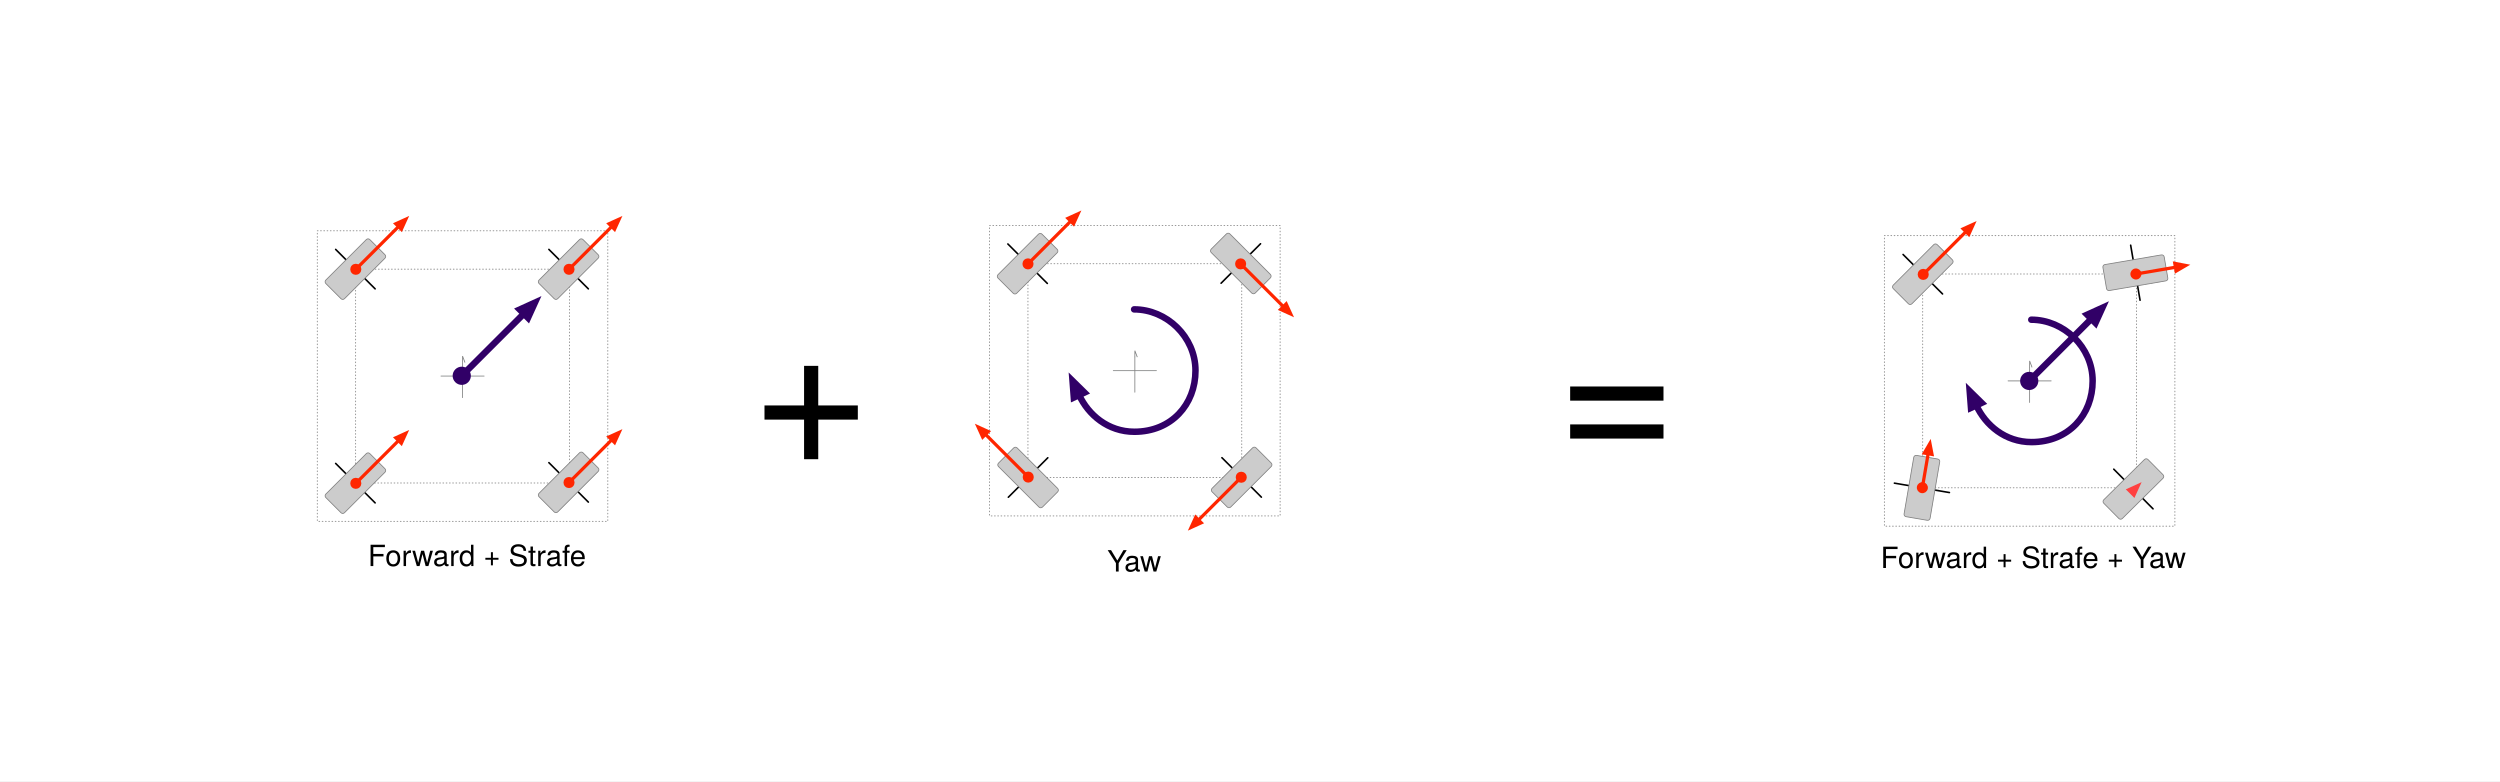
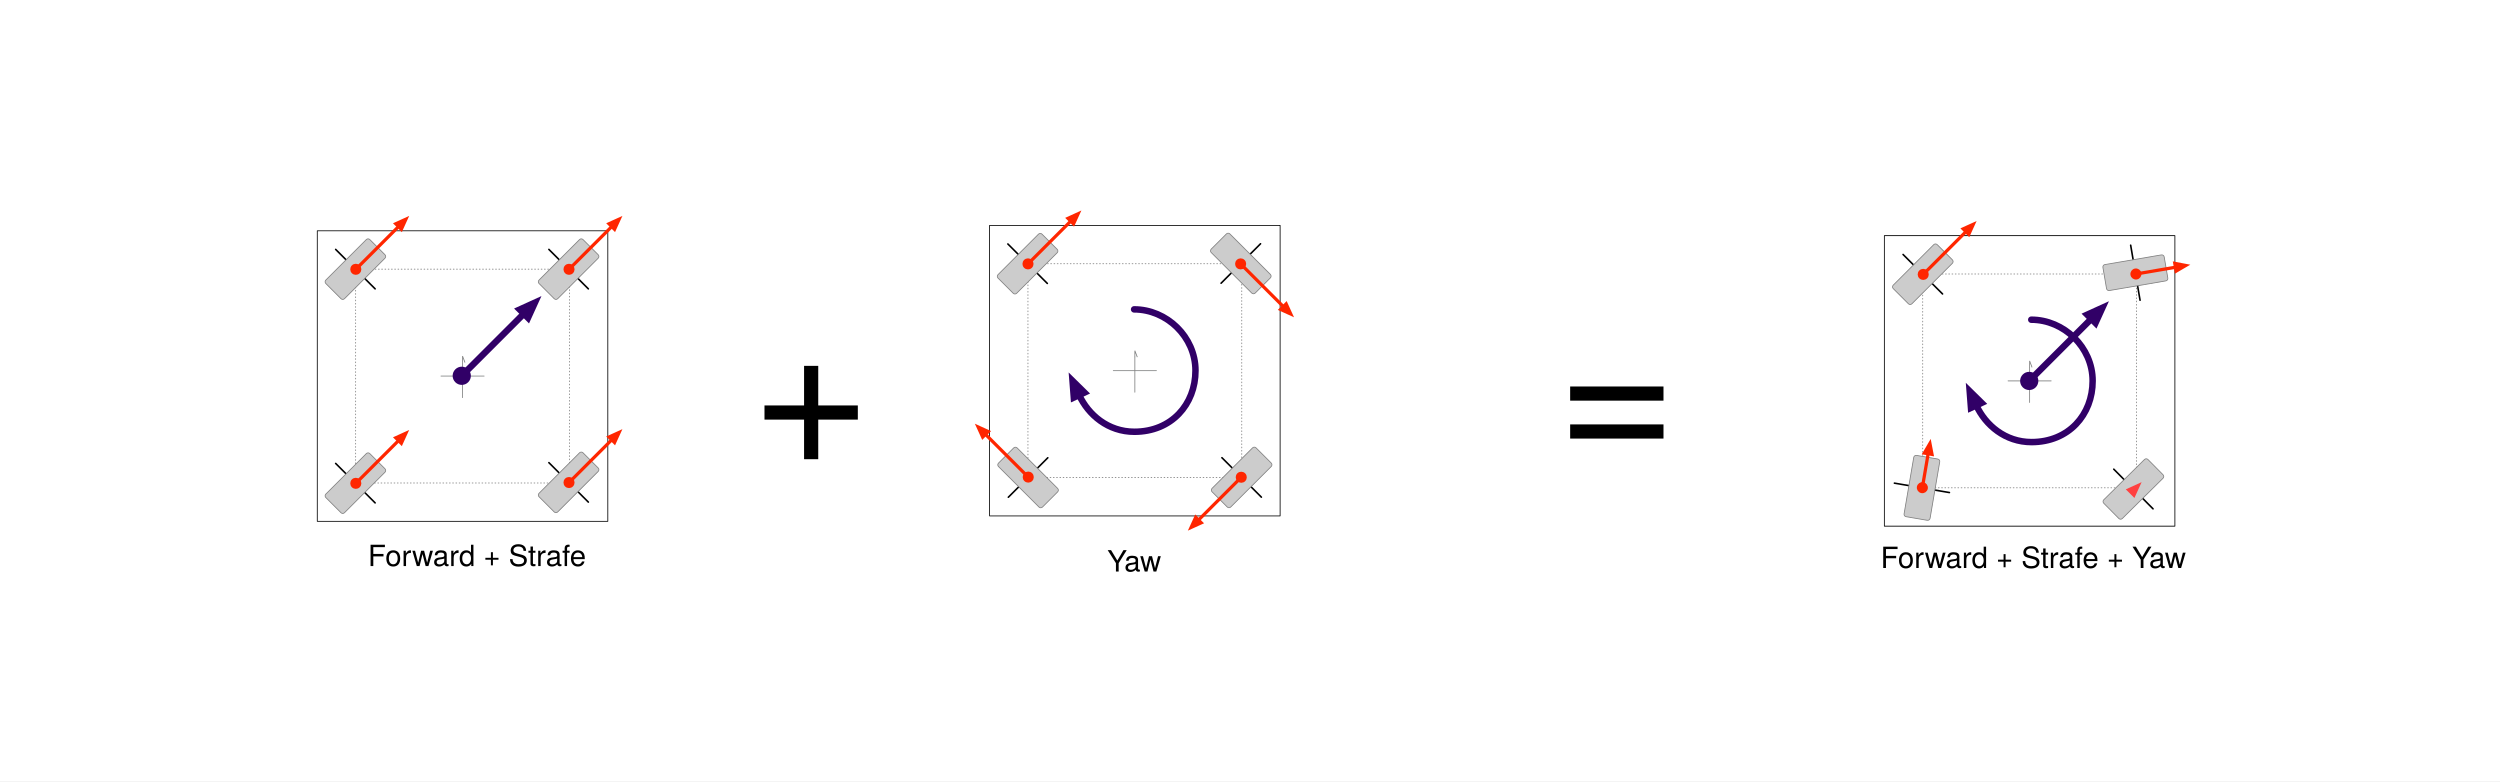
<svg xmlns="http://www.w3.org/2000/svg" version="1.1" viewBox="-136 897 3072 960" width="3072" height="960">
  <defs>
    <clipPath id="artboard_clip_path">
      <path d="M -136 897 L 2936 897 L 2936 1857 L -136 1857 Z" />
    </clipPath>
-     <marker orient="auto" overflow="visible" markerUnits="strokeWidth" id="HalfStickArrow_Marker" stroke-linejoin="miter" stroke-miterlimit="10" viewBox="-1 -1 10 5" markerWidth="10" markerHeight="5" color="#7f8080">
-       <g>
-         <path d="M 8 0 L 0 0 M 0 3 L 8 0" fill="none" stroke="currentColor" stroke-width="1" />
-       </g>
-     </marker>
-     <marker orient="auto" overflow="visible" markerUnits="strokeWidth" id="FilledArrow_Marker" stroke-linejoin="miter" stroke-miterlimit="10" viewBox="-1 -3 6 6" markerWidth="6" markerHeight="6" color="#ff2600">
-       <g>
-         <path d="M 3.2 0 L 0 -1.2 L 0 1.2 Z" fill="currentColor" stroke="currentColor" stroke-width="1" />
-       </g>
-     </marker>
-     <marker orient="auto" overflow="visible" markerUnits="strokeWidth" id="FilledBall_Marker" stroke-linejoin="miter" stroke-miterlimit="10" viewBox="-4 -3 5 6" markerWidth="5" markerHeight="6" color="#ff2600">
-       <g>
-         <circle cx="-1.2" cy="0" r="1.2" fill="currentColor" stroke="currentColor" stroke-width="1" />
-       </g>
-     </marker>
    <font-face font-family="Helvetica Neue" font-size="36" panose-1="2 0 5 3 0 0 0 2 0 4" units-per-em="1000" underline-position="-100" underline-thickness="50" slope="0" x-height="517" cap-height="714" ascent="951.996" descent="-212.997" font-weight="400">
      <font-face-src>
        <font-face-name name="HelveticaNeue" />
      </font-face-src>
    </font-face>
+     <marker orient="auto" overflow="visible" markerUnits="strokeWidth" id="HalfStickArrow_Marker" stroke-linejoin="miter" stroke-miterlimit="10" viewBox="-1 -1 10 5" markerWidth="10" markerHeight="5" color="#7f8080">
+       <g>
+         <path d="M 8 0 L 0 0 M 0 3 L 8 0" fill="none" stroke="currentColor" stroke-width="1" />
+       </g>
+     </marker>
+     <marker orient="auto" overflow="visible" markerUnits="strokeWidth" id="FilledArrow_Marker" stroke-linejoin="miter" stroke-miterlimit="10" viewBox="-1 -3 6 6" markerWidth="6" markerHeight="6" color="#ff2600">
+       <g>
+         <path d="M 3.2 0 L 0 -1.2 L 0 1.2 Z" fill="currentColor" stroke="currentColor" stroke-width="1" />
+       </g>
+     </marker>
+     <marker orient="auto" overflow="visible" markerUnits="strokeWidth" id="FilledBall_Marker" stroke-linejoin="miter" stroke-miterlimit="10" viewBox="-4 -3 5 6" markerWidth="5" markerHeight="6" color="#ff2600">
+       <g>
+         <circle cx="-1.2" cy="0" r="1.2" fill="currentColor" stroke="currentColor" stroke-width="1" />
+       </g>
+     </marker>
    <marker orient="auto" overflow="visible" markerUnits="strokeWidth" id="FilledArrow_Marker_2" stroke-linejoin="miter" stroke-miterlimit="10" viewBox="-1 -2 5 4" markerWidth="5" markerHeight="4" color="#310067">
      <g>
        <path d="M 2.4 0 L 0 -.9 L 0 .9 Z" fill="currentColor" stroke="currentColor" stroke-width="1" />
      </g>
    </marker>
    <marker orient="auto" overflow="visible" markerUnits="strokeWidth" id="FilledBall_Marker_2" stroke-linejoin="miter" stroke-miterlimit="10" viewBox="-3 -2 4 4" markerWidth="4" markerHeight="4" color="#310067">
      <g>
        <circle cx="-.9" cy="0" r="0.9" fill="currentColor" stroke="currentColor" stroke-width="1" />
      </g>
    </marker>
    <font-face font-family="Helvetica Neue" font-size="256" panose-1="2 0 5 3 0 0 0 2 0 4" units-per-em="1000" underline-position="-100" underline-thickness="50" slope="0" x-height="517" cap-height="714" ascent="951.996" descent="-212.997" font-weight="400">
      <font-face-src>
        <font-face-name name="HelveticaNeue" />
      </font-face-src>
    </font-face>
    <marker orient="auto" overflow="visible" markerUnits="strokeWidth" id="FilledArrow_Marker_3" stroke-linejoin="miter" stroke-miterlimit="10" viewBox="-1 -2 5 4" markerWidth="5" markerHeight="4" color="#310067">
      <g>
        <path d="M 2.4 0 L 0 -.9 L 0 .9 Z" fill="currentColor" stroke="currentColor" stroke-width="1" />
      </g>
    </marker>
  </defs>
  <g id="forward+strafe+yaw" stroke="none" fill-opacity="1" stroke-dasharray="none" fill="none" stroke-opacity="1">
    <rect fill="white" x="-136" y="897" width="3072" height="960" />
    <g id="forward+strafe+yaw_Layer_1" clip-path="url(#artboard_clip_path)">
-       <g id="Group_67">
-         <g id="Group_70">
-           <g id="Group_91">
-             <g id="Graphic_96">
-               <path d="M 253.875 1180.619 L 610.875 1180.619 L 610.875 1537.619 L 253.875 1537.619 Z" stroke="gray" stroke-linecap="round" stroke-linejoin="round" stroke-dasharray="1.0,3.0" stroke-width="1" />
-             </g>
-             <g id="Graphic_95">
-               <path d="M 301.006 1227.749 L 563.745 1227.749 L 563.745 1490.489 L 301.006 1490.489 Z" stroke="gray" stroke-linecap="round" stroke-linejoin="round" stroke-dasharray="1.0,3.0" stroke-width="1" />
-             </g>
-             <g id="Group_92">
-               <g id="Line_94">
-                 <line x1="458.879" y1="1359.119" x2="405.871" y2="1359.119" stroke="#7f8080" stroke-linecap="round" stroke-linejoin="round" stroke-width="1" />
-               </g>
-               <g id="Line_93">
-                 <line x1="432.375" y1="1385.623" x2="432.375" y2="1342.515" marker-end="url(#HalfStickArrow_Marker)" stroke="#7f8080" stroke-linecap="round" stroke-linejoin="round" stroke-width="1" />
-               </g>
-             </g>
-           </g>
-           <g id="Group_86">
-             <g id="Group_88">
-               <g id="Line_90">
-                 <path d="M 276.474 1203.468 L 318.843 1245.858 L 324.954 1251.947" stroke="black" stroke-linecap="round" stroke-linejoin="round" stroke-width="2" />
-               </g>
-               <g id="Graphic_89">
-                 <path d="M 318.392 1191.362 L 337.059 1210.03 C 338.231 1211.202 338.231 1213.101 337.059 1214.273 L 287.279 1264.053 C 286.107 1265.225 284.208 1265.225 283.036 1264.053 C 283.036 1264.053 283.036 1264.053 283.036 1264.053 L 264.369 1245.385 C 263.197 1244.214 263.197 1242.314 264.369 1241.143 L 314.149 1191.362 C 315.321 1190.191 317.22 1190.191 318.392 1191.362 C 318.392 1191.362 318.392 1191.362 318.392 1191.362 Z" fill="#ccc" />
-                 <path d="M 318.392 1191.362 L 337.059 1210.03 C 338.231 1211.202 338.231 1213.101 337.059 1214.273 L 287.279 1264.053 C 286.107 1265.225 284.208 1265.225 283.036 1264.053 C 283.036 1264.053 283.036 1264.053 283.036 1264.053 L 264.369 1245.385 C 263.197 1244.214 263.197 1242.314 264.369 1241.143 L 314.149 1191.362 C 315.321 1190.191 317.22 1190.191 318.392 1191.362 C 318.392 1191.362 318.392 1191.362 318.392 1191.362 Z" stroke="gray" stroke-linecap="round" stroke-linejoin="round" stroke-width="1" />
-               </g>
-             </g>
-             <g id="Line_87">
-               <line x1="304.603" y1="1224.526" x2="353.747" y2="1175.382" marker-end="url(#FilledArrow_Marker)" marker-start="url(#FilledBall_Marker)" stroke="#ff2600" stroke-linecap="round" stroke-linejoin="round" stroke-width="4" />
-             </g>
-           </g>
-           <g id="Group_81">
-             <g id="Group_83">
-               <g id="Line_85">
-                 <path d="M 538.474 1203.468 L 580.843 1245.858 L 586.954 1251.947" stroke="black" stroke-linecap="round" stroke-linejoin="round" stroke-width="2" />
-               </g>
-               <g id="Graphic_84">
-                 <path d="M 580.392 1191.362 L 599.059 1210.03 C 600.231 1211.202 600.231 1213.101 599.059 1214.273 L 549.279 1264.053 C 548.107 1265.225 546.208 1265.225 545.036 1264.053 C 545.036 1264.053 545.036 1264.053 545.036 1264.053 L 526.369 1245.385 C 525.197 1244.214 525.197 1242.314 526.369 1241.143 L 576.149 1191.362 C 577.321 1190.191 579.22 1190.191 580.392 1191.362 C 580.392 1191.362 580.392 1191.362 580.392 1191.362 Z" fill="#ccc" />
-                 <path d="M 580.392 1191.362 L 599.059 1210.03 C 600.231 1211.202 600.231 1213.101 599.059 1214.273 L 549.279 1264.053 C 548.107 1265.225 546.208 1265.225 545.036 1264.053 C 545.036 1264.053 545.036 1264.053 545.036 1264.053 L 526.369 1245.385 C 525.197 1244.214 525.197 1242.314 526.369 1241.143 L 576.149 1191.362 C 577.321 1190.191 579.22 1190.191 580.392 1191.362 C 580.392 1191.362 580.392 1191.362 580.392 1191.362 Z" stroke="gray" stroke-linecap="round" stroke-linejoin="round" stroke-width="1" />
-               </g>
-             </g>
-             <g id="Line_82">
-               <line x1="566.603" y1="1224.526" x2="615.747" y2="1175.382" marker-end="url(#FilledArrow_Marker)" marker-start="url(#FilledBall_Marker)" stroke="#ff2600" stroke-linecap="round" stroke-linejoin="round" stroke-width="4" />
-             </g>
-           </g>
-           <g id="Group_76">
-             <g id="Group_78">
-               <g id="Line_80">
-                 <path d="M 538.474 1465.492 L 580.843 1507.883 L 586.954 1513.972" stroke="black" stroke-linecap="round" stroke-linejoin="round" stroke-width="2" />
-               </g>
-               <g id="Graphic_79">
-                 <path d="M 580.392 1453.387 L 599.059 1472.054 C 600.231 1473.226 600.231 1475.126 599.059 1476.297 L 549.279 1526.077 C 548.107 1527.249 546.208 1527.249 545.036 1526.077 C 545.036 1526.077 545.036 1526.077 545.036 1526.077 L 526.369 1507.41 C 525.197 1506.238 525.197 1504.339 526.369 1503.167 L 576.149 1453.387 C 577.321 1452.215 579.22 1452.215 580.392 1453.387 C 580.392 1453.387 580.392 1453.387 580.392 1453.387 Z" fill="#ccc" />
-                 <path d="M 580.392 1453.387 L 599.059 1472.054 C 600.231 1473.226 600.231 1475.126 599.059 1476.297 L 549.279 1526.077 C 548.107 1527.249 546.208 1527.249 545.036 1526.077 C 545.036 1526.077 545.036 1526.077 545.036 1526.077 L 526.369 1507.41 C 525.197 1506.238 525.197 1504.339 526.369 1503.167 L 576.149 1453.387 C 577.321 1452.215 579.22 1452.215 580.392 1453.387 C 580.392 1453.387 580.392 1453.387 580.392 1453.387 Z" stroke="gray" stroke-linecap="round" stroke-linejoin="round" stroke-width="1" />
-               </g>
-             </g>
-             <g id="Line_77">
-               <line x1="566.603" y1="1486.55" x2="615.747" y2="1437.406" marker-end="url(#FilledArrow_Marker)" marker-start="url(#FilledBall_Marker)" stroke="#ff2600" stroke-linecap="round" stroke-linejoin="round" stroke-width="4" />
-             </g>
-           </g>
-           <g id="Group_71">
-             <g id="Group_73">
-               <g id="Line_75">
-                 <path d="M 276.474 1466.468 L 318.843 1508.858 L 324.954 1514.947" stroke="black" stroke-linecap="round" stroke-linejoin="round" stroke-width="2" />
-               </g>
-               <g id="Graphic_74">
-                 <path d="M 318.392 1454.362 L 337.059 1473.03 C 338.231 1474.202 338.231 1476.101 337.059 1477.273 L 287.279 1527.053 C 286.107 1528.225 284.208 1528.225 283.036 1527.053 C 283.036 1527.053 283.036 1527.053 283.036 1527.053 L 264.369 1508.385 C 263.197 1507.214 263.197 1505.314 264.369 1504.143 L 314.149 1454.362 C 315.321 1453.191 317.22 1453.191 318.392 1454.362 C 318.392 1454.362 318.392 1454.362 318.392 1454.362 Z" fill="#ccc" />
-                 <path d="M 318.392 1454.362 L 337.059 1473.03 C 338.231 1474.202 338.231 1476.101 337.059 1477.273 L 287.279 1527.053 C 286.107 1528.225 284.208 1528.225 283.036 1527.053 C 283.036 1527.053 283.036 1527.053 283.036 1527.053 L 264.369 1508.385 C 263.197 1507.214 263.197 1505.314 264.369 1504.143 L 314.149 1454.362 C 315.321 1453.191 317.22 1453.191 318.392 1454.362 C 318.392 1454.362 318.392 1454.362 318.392 1454.362 Z" stroke="gray" stroke-linecap="round" stroke-linejoin="round" stroke-width="1" />
-               </g>
-             </g>
-             <g id="Line_72">
-               <line x1="304.603" y1="1487.526" x2="353.747" y2="1438.382" marker-end="url(#FilledArrow_Marker)" marker-start="url(#FilledBall_Marker)" stroke="#ff2600" stroke-linecap="round" stroke-linejoin="round" stroke-width="4" />
-             </g>
-           </g>
-         </g>
+       <g id="Group_206">
        <g id="Graphic_69">
          <text transform="translate(316.1222 1558.619)" fill="black">
            <tspan font-family="Helvetica Neue" font-size="36" font-weight="400" fill="black" x="22737368e-20" y="34">Forward + Strafe</tspan>
          </text>
        </g>
-         <g id="Line_68">
-           <line x1="436.496" y1="1353.675" x2="507.702" y2="1282.469" marker-end="url(#FilledArrow_Marker_2)" marker-start="url(#FilledBall_Marker_2)" stroke="#310067" stroke-linecap="round" stroke-linejoin="round" stroke-width="8" />
+         <g id="Group_205">
+           <g id="Group_204">
+             <g id="Graphic_96">
+               <rect x="253.875" y="1180.619" width="357" height="357" stroke="black" stroke-linecap="round" stroke-linejoin="round" stroke-width="1" />
+             </g>
+             <g id="Graphic_95">
+               <path d="M 301.006 1227.749 L 563.745 1227.749 L 563.745 1490.489 L 301.006 1490.489 Z" stroke="gray" stroke-linecap="round" stroke-linejoin="round" stroke-dasharray="1.0,3.0" stroke-width="1" />
+             </g>
+           </g>
+           <g id="Group_92">
+             <g id="Line_94">
+               <line x1="458.879" y1="1359.119" x2="405.871" y2="1359.119" stroke="#7f8080" stroke-linecap="round" stroke-linejoin="round" stroke-width="1" />
+             </g>
+             <g id="Line_93">
+               <line x1="432.375" y1="1385.623" x2="432.375" y2="1342.515" marker-end="url(#HalfStickArrow_Marker)" stroke="#7f8080" stroke-linecap="round" stroke-linejoin="round" stroke-width="1" />
+             </g>
+           </g>
+           <g id="Group_88">
+             <g id="Line_90">
+               <path d="M 276.474 1203.468 L 318.843 1245.858 L 324.954 1251.947" stroke="black" stroke-linecap="round" stroke-linejoin="round" stroke-width="2" />
+             </g>
+             <g id="Graphic_89">
+               <path d="M 318.392 1191.362 L 337.059 1210.03 C 338.231 1211.202 338.231 1213.101 337.059 1214.273 L 287.279 1264.053 C 286.107 1265.225 284.208 1265.225 283.036 1264.053 C 283.036 1264.053 283.036 1264.053 283.036 1264.053 L 264.369 1245.385 C 263.197 1244.214 263.197 1242.314 264.369 1241.143 L 314.149 1191.362 C 315.321 1190.191 317.22 1190.191 318.392 1191.362 C 318.392 1191.362 318.392 1191.362 318.392 1191.362 Z" fill="#ccc" />
+               <path d="M 318.392 1191.362 L 337.059 1210.03 C 338.231 1211.202 338.231 1213.101 337.059 1214.273 L 287.279 1264.053 C 286.107 1265.225 284.208 1265.225 283.036 1264.053 C 283.036 1264.053 283.036 1264.053 283.036 1264.053 L 264.369 1245.385 C 263.197 1244.214 263.197 1242.314 264.369 1241.143 L 314.149 1191.362 C 315.321 1190.191 317.22 1190.191 318.392 1191.362 C 318.392 1191.362 318.392 1191.362 318.392 1191.362 Z" stroke="gray" stroke-linecap="round" stroke-linejoin="round" stroke-width="1" />
+             </g>
+           </g>
+           <g id="Line_87">
+             <line x1="304.603" y1="1224.526" x2="353.747" y2="1175.382" marker-end="url(#FilledArrow_Marker)" marker-start="url(#FilledBall_Marker)" stroke="#ff2600" stroke-linecap="round" stroke-linejoin="round" stroke-width="4" />
+           </g>
+           <g id="Group_83">
+             <g id="Line_85">
+               <path d="M 538.474 1203.468 L 580.843 1245.858 L 586.954 1251.947" stroke="black" stroke-linecap="round" stroke-linejoin="round" stroke-width="2" />
+             </g>
+             <g id="Graphic_84">
+               <path d="M 580.392 1191.362 L 599.059 1210.03 C 600.231 1211.202 600.231 1213.101 599.059 1214.273 L 549.279 1264.053 C 548.107 1265.225 546.208 1265.225 545.036 1264.053 C 545.036 1264.053 545.036 1264.053 545.036 1264.053 L 526.369 1245.385 C 525.197 1244.214 525.197 1242.314 526.369 1241.143 L 576.149 1191.362 C 577.321 1190.191 579.22 1190.191 580.392 1191.362 C 580.392 1191.362 580.392 1191.362 580.392 1191.362 Z" fill="#ccc" />
+               <path d="M 580.392 1191.362 L 599.059 1210.03 C 600.231 1211.202 600.231 1213.101 599.059 1214.273 L 549.279 1264.053 C 548.107 1265.225 546.208 1265.225 545.036 1264.053 C 545.036 1264.053 545.036 1264.053 545.036 1264.053 L 526.369 1245.385 C 525.197 1244.214 525.197 1242.314 526.369 1241.143 L 576.149 1191.362 C 577.321 1190.191 579.22 1190.191 580.392 1191.362 C 580.392 1191.362 580.392 1191.362 580.392 1191.362 Z" stroke="gray" stroke-linecap="round" stroke-linejoin="round" stroke-width="1" />
+             </g>
+           </g>
+           <g id="Line_82">
+             <line x1="566.603" y1="1224.526" x2="615.747" y2="1175.382" marker-end="url(#FilledArrow_Marker)" marker-start="url(#FilledBall_Marker)" stroke="#ff2600" stroke-linecap="round" stroke-linejoin="round" stroke-width="4" />
+           </g>
+           <g id="Group_78">
+             <g id="Line_80">
+               <path d="M 538.474 1465.492 L 580.843 1507.883 L 586.954 1513.972" stroke="black" stroke-linecap="round" stroke-linejoin="round" stroke-width="2" />
+             </g>
+             <g id="Graphic_79">
+               <path d="M 580.392 1453.387 L 599.059 1472.054 C 600.231 1473.226 600.231 1475.126 599.059 1476.297 L 549.279 1526.077 C 548.107 1527.249 546.208 1527.249 545.036 1526.077 C 545.036 1526.077 545.036 1526.077 545.036 1526.077 L 526.369 1507.41 C 525.197 1506.238 525.197 1504.339 526.369 1503.167 L 576.149 1453.387 C 577.321 1452.215 579.22 1452.215 580.392 1453.387 C 580.392 1453.387 580.392 1453.387 580.392 1453.387 Z" fill="#ccc" />
+               <path d="M 580.392 1453.387 L 599.059 1472.054 C 600.231 1473.226 600.231 1475.126 599.059 1476.297 L 549.279 1526.077 C 548.107 1527.249 546.208 1527.249 545.036 1526.077 C 545.036 1526.077 545.036 1526.077 545.036 1526.077 L 526.369 1507.41 C 525.197 1506.238 525.197 1504.339 526.369 1503.167 L 576.149 1453.387 C 577.321 1452.215 579.22 1452.215 580.392 1453.387 C 580.392 1453.387 580.392 1453.387 580.392 1453.387 Z" stroke="gray" stroke-linecap="round" stroke-linejoin="round" stroke-width="1" />
+             </g>
+           </g>
+           <g id="Line_77">
+             <line x1="566.603" y1="1486.55" x2="615.747" y2="1437.406" marker-end="url(#FilledArrow_Marker)" marker-start="url(#FilledBall_Marker)" stroke="#ff2600" stroke-linecap="round" stroke-linejoin="round" stroke-width="4" />
+           </g>
+           <g id="Group_73">
+             <g id="Line_75">
+               <path d="M 276.474 1466.468 L 318.843 1508.858 L 324.954 1514.947" stroke="black" stroke-linecap="round" stroke-linejoin="round" stroke-width="2" />
+             </g>
+             <g id="Graphic_74">
+               <path d="M 318.392 1454.362 L 337.059 1473.03 C 338.231 1474.202 338.231 1476.101 337.059 1477.273 L 287.279 1527.053 C 286.107 1528.225 284.208 1528.225 283.036 1527.053 C 283.036 1527.053 283.036 1527.053 283.036 1527.053 L 264.369 1508.385 C 263.197 1507.214 263.197 1505.314 264.369 1504.143 L 314.149 1454.362 C 315.321 1453.191 317.22 1453.191 318.392 1454.362 C 318.392 1454.362 318.392 1454.362 318.392 1454.362 Z" fill="#ccc" />
+               <path d="M 318.392 1454.362 L 337.059 1473.03 C 338.231 1474.202 338.231 1476.101 337.059 1477.273 L 287.279 1527.053 C 286.107 1528.225 284.208 1528.225 283.036 1527.053 C 283.036 1527.053 283.036 1527.053 283.036 1527.053 L 264.369 1508.385 C 263.197 1507.214 263.197 1505.314 264.369 1504.143 L 314.149 1454.362 C 315.321 1453.191 317.22 1453.191 318.392 1454.362 C 318.392 1454.362 318.392 1454.362 318.392 1454.362 Z" stroke="gray" stroke-linecap="round" stroke-linejoin="round" stroke-width="1" />
+             </g>
+           </g>
+           <g id="Line_72">
+             <line x1="304.603" y1="1487.526" x2="353.747" y2="1438.382" marker-end="url(#FilledArrow_Marker)" marker-start="url(#FilledBall_Marker)" stroke="#ff2600" stroke-linecap="round" stroke-linejoin="round" stroke-width="4" />
+           </g>
+           <g id="Line_68">
+             <line x1="436.496" y1="1353.675" x2="507.702" y2="1282.469" marker-end="url(#FilledArrow_Marker_2)" marker-start="url(#FilledBall_Marker_2)" stroke="#310067" stroke-linecap="round" stroke-linejoin="round" stroke-width="8" />
+           </g>
        </g>
      </g>
      <g id="Graphic_6">
        <text transform="translate(786 1223.916)" fill="black">
          <tspan font-family="Helvetica Neue" font-size="256" font-weight="400" fill="black" x="0" y="244">+</tspan>
        </text>
      </g>
      <g id="Graphic_5">
        <text transform="translate(1776 1223.916)" fill="black">
          <tspan font-family="Helvetica Neue" font-size="256" font-weight="400" fill="black" x="0" y="244">=</tspan>
        </text>
      </g>
-       <g id="Group_97">
-         <g id="Group_100">
-           <g id="Group_121">
-             <g id="Graphic_126">
-               <path d="M 1080.009 1173.97 L 1437.009 1173.97 L 1437.009 1530.97 L 1080.009 1530.97 Z" stroke="gray" stroke-linecap="round" stroke-linejoin="round" stroke-dasharray="1.0,3.0" stroke-width="1" />
-             </g>
-             <g id="Graphic_125">
-               <path d="M 1127.139 1221.1 L 1389.879 1221.1 L 1389.879 1483.84 L 1127.139 1483.84 Z" stroke="gray" stroke-linecap="round" stroke-linejoin="round" stroke-dasharray="1.0,3.0" stroke-width="1" />
-             </g>
-             <g id="Group_122">
-               <g id="Line_124">
-                 <line x1="1285.013" y1="1352.47" x2="1232.005" y2="1352.47" stroke="#7f8080" stroke-linecap="round" stroke-linejoin="round" stroke-width="1" />
-               </g>
-               <g id="Line_123">
-                 <line x1="1258.509" y1="1378.974" x2="1258.509" y2="1335.866" marker-end="url(#HalfStickArrow_Marker)" stroke="#7f8080" stroke-linecap="round" stroke-linejoin="round" stroke-width="1" />
-               </g>
-             </g>
-           </g>
-           <g id="Group_116">
-             <g id="Group_118">
-               <g id="Line_120">
-                 <path d="M 1102.468 1196.803 L 1144.837 1239.194 L 1150.947 1245.283" stroke="black" stroke-linecap="round" stroke-linejoin="round" stroke-width="2" />
-               </g>
-               <g id="Graphic_119">
-                 <path d="M 1144.385 1184.698 L 1163.053 1203.366 C 1164.225 1204.537 1164.225 1206.437 1163.053 1207.608 L 1113.273 1257.389 C 1112.101 1258.56 1110.201 1258.56 1109.03 1257.389 L 1090.362 1238.721 C 1089.191 1237.549 1089.191 1235.65 1090.362 1234.478 L 1140.143 1184.698 C 1141.314 1183.526 1143.214 1183.526 1144.385 1184.698 C 1144.385 1184.698 1144.385 1184.698 1144.385 1184.698 Z" fill="#ccc" />
-                 <path d="M 1144.385 1184.698 L 1163.053 1203.366 C 1164.225 1204.537 1164.225 1206.437 1163.053 1207.608 L 1113.273 1257.389 C 1112.101 1258.56 1110.201 1258.56 1109.03 1257.389 L 1090.362 1238.721 C 1089.191 1237.549 1089.191 1235.65 1090.362 1234.478 L 1140.143 1184.698 C 1141.314 1183.526 1143.214 1183.526 1144.385 1184.698 C 1144.385 1184.698 1144.385 1184.698 1144.385 1184.698 Z" stroke="gray" stroke-linecap="round" stroke-linejoin="round" stroke-width="1" />
-               </g>
-             </g>
-             <g id="Line_117">
-               <line x1="1130.597" y1="1217.861" x2="1179.741" y2="1168.717" marker-end="url(#FilledArrow_Marker)" marker-start="url(#FilledBall_Marker)" stroke="#ff2600" stroke-linecap="round" stroke-linejoin="round" stroke-width="4" />
-             </g>
-           </g>
-           <g id="Group_111">
-             <g id="Group_113">
-               <g id="Line_115">
-                 <path d="M 1412.947 1196.534 L 1370.557 1238.902 L 1364.468 1245.013" stroke="black" stroke-linecap="round" stroke-linejoin="round" stroke-width="2" />
-               </g>
-               <g id="Graphic_114">
-                 <path d="M 1425.053 1238.451 L 1406.385 1257.119 C 1405.214 1258.29 1403.314 1258.29 1402.143 1257.119 L 1352.362 1207.338 C 1351.191 1206.167 1351.191 1204.267 1352.362 1203.096 L 1371.03 1184.428 C 1372.201 1183.257 1374.101 1183.257 1375.273 1184.428 L 1425.053 1234.208 C 1426.225 1235.38 1426.225 1237.28 1425.053 1238.451 C 1425.053 1238.451 1425.053 1238.451 1425.053 1238.451 Z" fill="#ccc" />
-                 <path d="M 1425.053 1238.451 L 1406.385 1257.119 C 1405.214 1258.29 1403.314 1258.29 1402.143 1257.119 L 1352.362 1207.338 C 1351.191 1206.167 1351.191 1204.267 1352.362 1203.096 L 1371.03 1184.428 C 1372.201 1183.257 1374.101 1183.257 1375.273 1184.428 L 1425.053 1234.208 C 1426.225 1235.38 1426.225 1237.28 1425.053 1238.451 C 1425.053 1238.451 1425.053 1238.451 1425.053 1238.451 Z" stroke="gray" stroke-linecap="round" stroke-linejoin="round" stroke-width="1" />
-               </g>
-             </g>
-             <g id="Line_112">
-               <line x1="1391.89" y1="1224.662" x2="1441.034" y2="1273.806" marker-end="url(#FilledArrow_Marker)" marker-start="url(#FilledBall_Marker)" stroke="#ff2600" stroke-linecap="round" stroke-linejoin="round" stroke-width="4" />
-             </g>
-           </g>
-           <g id="Group_106">
-             <g id="Group_108">
-               <g id="Line_110">
-                 <path d="M 1413.98 1507.908 L 1371.611 1465.518 L 1365.5 1459.429" stroke="black" stroke-linecap="round" stroke-linejoin="round" stroke-width="2" />
-               </g>
-               <g id="Graphic_109">
-                 <path d="M 1372.062 1520.014 L 1353.395 1501.346 C 1352.223 1500.175 1352.223 1498.275 1353.395 1497.103 L 1403.175 1447.323 C 1404.347 1446.152 1406.246 1446.152 1407.418 1447.323 L 1426.085 1465.991 C 1427.257 1467.162 1427.257 1469.062 1426.085 1470.233 L 1376.305 1520.014 C 1375.133 1521.185 1373.234 1521.185 1372.062 1520.014 C 1372.062 1520.014 1372.062 1520.014 1372.062 1520.014 Z" fill="#ccc" />
-                 <path d="M 1372.062 1520.014 L 1353.395 1501.346 C 1352.223 1500.175 1352.223 1498.275 1353.395 1497.103 L 1403.175 1447.323 C 1404.347 1446.152 1406.246 1446.152 1407.418 1447.323 L 1426.085 1465.991 C 1427.257 1467.162 1427.257 1469.062 1426.085 1470.233 L 1376.305 1520.014 C 1375.133 1521.185 1373.234 1521.185 1372.062 1520.014 C 1372.062 1520.014 1372.062 1520.014 1372.062 1520.014 Z" stroke="gray" stroke-linecap="round" stroke-linejoin="round" stroke-width="1" />
-               </g>
-             </g>
-             <g id="Line_107">
-               <line x1="1385.851" y1="1486.851" x2="1336.707" y2="1535.994" marker-end="url(#FilledArrow_Marker)" marker-start="url(#FilledBall_Marker)" stroke="#ff2600" stroke-linecap="round" stroke-linejoin="round" stroke-width="4" />
-             </g>
-           </g>
-           <g id="Group_101">
-             <g id="Group_103">
-               <g id="Line_105">
-                 <path d="M 1103.053 1507.993 L 1145.443 1465.624 L 1151.532 1459.513" stroke="black" stroke-linecap="round" stroke-linejoin="round" stroke-width="2" />
-               </g>
-               <g id="Graphic_104">
-                 <path d="M 1090.947 1466.076 L 1109.615 1447.408 C 1110.786 1446.236 1112.686 1446.236 1113.857 1447.408 L 1163.638 1497.188 C 1164.809 1498.36 1164.809 1500.259 1163.638 1501.431 L 1144.97 1520.099 C 1143.799 1521.27 1141.899 1521.27 1140.727 1520.099 L 1090.947 1470.318 C 1089.775 1469.147 1089.775 1467.247 1090.947 1466.076 C 1090.947 1466.076 1090.947 1466.076 1090.947 1466.076 Z" fill="#ccc" />
-                 <path d="M 1090.947 1466.076 L 1109.615 1447.408 C 1110.786 1446.236 1112.686 1446.236 1113.857 1447.408 L 1163.638 1497.188 C 1164.809 1498.36 1164.809 1500.259 1163.638 1501.431 L 1144.97 1520.099 C 1143.799 1521.27 1141.899 1521.27 1140.727 1520.099 L 1090.947 1470.318 C 1089.775 1469.147 1089.775 1467.247 1090.947 1466.076 C 1090.947 1466.076 1090.947 1466.076 1090.947 1466.076 Z" stroke="gray" stroke-linecap="round" stroke-linejoin="round" stroke-width="1" />
-               </g>
-             </g>
-             <g id="Line_102">
-               <line x1="1124.11" y1="1479.864" x2="1074.966" y2="1430.72" marker-end="url(#FilledArrow_Marker)" marker-start="url(#FilledBall_Marker)" stroke="#ff2600" stroke-linecap="round" stroke-linejoin="round" stroke-width="4" />
-             </g>
-           </g>
-         </g>
+       <g id="Group_209">
        <g id="Graphic_99">
          <text transform="translate(1224.682 1565.284)" fill="black">
            <tspan font-family="Helvetica Neue" font-size="36" font-weight="400" fill="black" x="0" y="34">Yaw</tspan>
          </text>
        </g>
-         <g id="Line_98">
-           <path d="M 1257.618 1277.162 C 1297.539 1277.162 1333 1310.822 1333 1352.381 C 1333 1393.939 1303.509 1427.55 1257.928 1427.55 C 1225.523 1427.55 1201.323 1406.672 1190.04 1382.409" marker-end="url(#FilledArrow_Marker_3)" stroke="#310067" stroke-linecap="round" stroke-linejoin="round" stroke-width="8" />
-         </g>
-       </g>
-       <g id="Graphic_159">
-         <text transform="translate(2174.881 1560.978)" fill="black">
-           <tspan font-family="Helvetica Neue" font-size="36" font-weight="400" fill="black" x="42632564e-20" y="34">Forward + Strafe + Yaw</tspan>
-         </text>
-       </g>
-       <g id="Group_191">
-         <g id="Graphic_186">
-           <path d="M 2179.5 1186.55 L 2536.5 1186.55 L 2536.5 1543.55 L 2179.5 1543.55 Z" stroke="gray" stroke-linecap="round" stroke-linejoin="round" stroke-dasharray="1.0,3.0" stroke-width="1" />
-         </g>
-         <g id="Graphic_185">
-           <path d="M 2226.63 1233.68 L 2489.37 1233.68 L 2489.37 1496.42 L 2226.63 1496.42 Z" stroke="gray" stroke-linecap="round" stroke-linejoin="round" stroke-dasharray="1.0,3.0" stroke-width="1" />
-         </g>
-         <g id="Group_182">
-           <g id="Line_184">
-             <line x1="2384.504" y1="1365.05" x2="2331.496" y2="1365.05" stroke="#7f8080" stroke-linecap="round" stroke-linejoin="round" stroke-width="1" />
-           </g>
-           <g id="Line_183">
-             <line x1="2358" y1="1391.554" x2="2358" y2="1348.446" marker-end="url(#HalfStickArrow_Marker)" stroke="#7f8080" stroke-linecap="round" stroke-linejoin="round" stroke-width="1" />
-           </g>
-         </g>
-       </g>
-       <g id="Group_187">
-         <g id="Group_178">
-           <g id="Line_180">
-             <path d="M 2202.515 1209.722 L 2244.884 1252.113 L 2250.994 1258.202" stroke="black" stroke-linecap="round" stroke-linejoin="round" stroke-width="2" />
-           </g>
-           <g id="Graphic_179">
-             <path d="M 2244.432 1197.617 L 2263.1 1216.285 C 2264.272 1217.456 2264.272 1219.356 2263.1 1220.527 L 2213.32 1270.308 C 2212.148 1271.479 2210.249 1271.479 2209.077 1270.308 C 2209.077 1270.308 2209.077 1270.308 2209.077 1270.308 L 2190.409 1251.64 C 2189.238 1250.468 2189.238 1248.569 2190.409 1247.397 L 2240.19 1197.617 C 2241.361 1196.445 2243.261 1196.445 2244.432 1197.617 C 2244.432 1197.617 2244.432 1197.617 2244.432 1197.617 Z" fill="#ccc" />
-             <path d="M 2244.432 1197.617 L 2263.1 1216.285 C 2264.272 1217.456 2264.272 1219.356 2263.1 1220.527 L 2213.32 1270.308 C 2212.148 1271.479 2210.249 1271.479 2209.077 1270.308 C 2209.077 1270.308 2209.077 1270.308 2209.077 1270.308 L 2190.409 1251.64 C 2189.238 1250.468 2189.238 1248.569 2190.409 1247.397 L 2240.19 1197.617 C 2241.361 1196.445 2243.261 1196.445 2244.432 1197.617 C 2244.432 1197.617 2244.432 1197.617 2244.432 1197.617 Z" stroke="gray" stroke-linecap="round" stroke-linejoin="round" stroke-width="1" />
-           </g>
-         </g>
-         <g id="Line_177">
-           <line x1="2230.644" y1="1230.78" x2="2279.788" y2="1181.636" marker-end="url(#FilledArrow_Marker)" marker-start="url(#FilledBall_Marker)" stroke="#ff2600" stroke-linecap="round" stroke-linejoin="round" stroke-width="4" />
-         </g>
-       </g>
-       <g id="Group_188">
-         <g id="Group_173">
-           <g id="Line_175">
-             <path d="M 2482.16 1198.331 L 2492.243 1257.411 L 2493.711 1265.912" stroke="black" stroke-linecap="round" stroke-linejoin="round" stroke-width="2" />
-           </g>
-           <g id="Graphic_174">
-             <path d="M 2523.365 1212.674 L 2527.813 1238.696 C 2528.092 1240.33 2526.995 1241.88 2525.362 1242.159 L 2455.968 1254.021 C 2454.335 1254.3 2452.785 1253.202 2452.506 1251.569 C 2452.506 1251.569 2452.506 1251.569 2452.506 1251.569 L 2448.057 1225.546 C 2447.778 1223.913 2448.876 1222.363 2450.509 1222.084 L 2519.903 1210.222 C 2521.536 1209.943 2523.086 1211.041 2523.365 1212.674 C 2523.365 1212.674 2523.365 1212.674 2523.365 1212.674 Z" fill="#ccc" />
-             <path d="M 2523.365 1212.674 L 2527.813 1238.696 C 2528.092 1240.33 2526.995 1241.88 2525.362 1242.159 L 2455.968 1254.021 C 2454.335 1254.3 2452.785 1253.202 2452.506 1251.569 C 2452.506 1251.569 2452.506 1251.569 2452.506 1251.569 L 2448.057 1225.546 C 2447.778 1223.913 2448.876 1222.363 2450.509 1222.084 L 2519.903 1210.222 C 2521.536 1209.943 2523.086 1211.041 2523.365 1212.674 C 2523.365 1212.674 2523.365 1212.674 2523.365 1212.674 Z" stroke="gray" stroke-linecap="round" stroke-linejoin="round" stroke-width="1" />
-           </g>
-         </g>
-         <g id="Line_172">
-           <line x1="2493.351" y1="1232.887" x2="2537.215" y2="1225.389" marker-end="url(#FilledArrow_Marker)" marker-start="url(#FilledBall_Marker)" stroke="#ff2600" stroke-linecap="round" stroke-linejoin="round" stroke-width="4" />
-         </g>
-       </g>
-       <g id="Group_189">
-         <g id="Group_163">
-           <g id="Line_165">
-             <path d="M 2191.852 1490.695 L 2250.927 1500.808 L 2259.433 1502.247" stroke="black" stroke-linecap="round" stroke-linejoin="round" stroke-width="2" />
-           </g>
-           <g id="Graphic_164">
-             <path d="M 2219.067 1456.593 L 2245.09 1461.041 C 2246.723 1461.32 2247.821 1462.871 2247.542 1464.504 L 2235.68 1533.897 C 2235.401 1535.53 2233.851 1536.628 2232.217 1536.349 C 2232.217 1536.349 2232.217 1536.349 2232.217 1536.349 L 2206.195 1531.901 C 2204.562 1531.622 2203.464 1530.071 2203.743 1528.438 L 2215.605 1459.045 C 2215.884 1457.411 2217.434 1456.314 2219.067 1456.593 C 2219.067 1456.593 2219.067 1456.593 2219.067 1456.593 Z" fill="#ccc" />
-             <path d="M 2219.067 1456.593 L 2245.09 1461.041 C 2246.723 1461.32 2247.821 1462.871 2247.542 1464.504 L 2235.68 1533.897 C 2235.401 1535.53 2233.851 1536.628 2232.217 1536.349 C 2232.217 1536.349 2232.217 1536.349 2232.217 1536.349 L 2206.195 1531.901 C 2204.562 1531.622 2203.464 1530.071 2203.743 1528.438 L 2215.605 1459.045 C 2215.884 1457.411 2217.434 1456.314 2219.067 1456.593 C 2219.067 1456.593 2219.067 1456.593 2219.067 1456.593 Z" stroke="gray" stroke-linecap="round" stroke-linejoin="round" stroke-width="1" />
-           </g>
-         </g>
-         <g id="Line_162">
-           <line x1="2226.998" y1="1491.51" x2="2233.316" y2="1454.546" marker-end="url(#FilledArrow_Marker)" marker-start="url(#FilledBall_Marker)" stroke="#ff2600" stroke-linecap="round" stroke-linejoin="round" stroke-width="4" />
-         </g>
-       </g>
-       <g id="Line_158">
-         <line x1="2362.611" y1="1359.996" x2="2433.816" y2="1288.791" marker-end="url(#FilledArrow_Marker_2)" marker-start="url(#FilledBall_Marker_2)" stroke="#310067" stroke-linecap="round" stroke-linejoin="round" stroke-width="8" />
-       </g>
-       <g id="Line_192">
-         <path d="M 2360.046 1289.856 C 2399.966 1289.856 2435.427 1323.517 2435.427 1365.075 C 2435.427 1406.634 2405.937 1440.245 2360.356 1440.245 C 2327.95 1440.245 2303.75 1419.367 2292.467 1395.104" marker-end="url(#FilledArrow_Marker_3)" stroke="#310067" stroke-linecap="round" stroke-linejoin="round" stroke-width="8" />
-       </g>
-       <g id="Group_199">
-         <g id="Group_168">
-           <g id="Line_170">
-             <path d="M 2461.414 1473.524 L 2503.56 1516.136 L 2509.639 1522.257" stroke="black" stroke-linecap="round" stroke-linejoin="round" stroke-width="2" />
-           </g>
-           <g id="Graphic_169">
-             <path d="M 2503.394 1461.639 L 2521.964 1480.404 C 2523.129 1481.581 2523.119 1483.481 2521.941 1484.646 C 2521.941 1484.646 2521.941 1484.646 2521.941 1484.646 L 2471.901 1534.165 C 2470.724 1535.331 2468.824 1535.321 2467.659 1534.143 L 2449.089 1515.378 C 2447.924 1514.2 2447.934 1512.301 2449.111 1511.135 C 2449.111 1511.135 2449.111 1511.135 2449.111 1511.135 L 2499.151 1461.616 C 2500.329 1460.451 2502.229 1460.461 2503.394 1461.639 Z" fill="#ccc" />
-             <path d="M 2503.394 1461.639 L 2521.964 1480.404 C 2523.129 1481.581 2523.119 1483.481 2521.941 1484.646 C 2521.941 1484.646 2521.941 1484.646 2521.941 1484.646 L 2471.901 1534.165 C 2470.724 1535.331 2468.824 1535.321 2467.659 1534.143 L 2449.089 1515.378 C 2447.924 1514.2 2447.934 1512.301 2449.111 1511.135 C 2449.111 1511.135 2449.111 1511.135 2449.111 1511.135 L 2499.151 1461.616 C 2500.329 1460.451 2502.229 1460.461 2503.394 1461.639 Z" stroke="gray" stroke-linecap="round" stroke-linejoin="round" stroke-width="1" />
-           </g>
-         </g>
-         <g id="Graphic_198">
-           <path d="M 2476.172 1498.314 L 2495.617 1489.475 L 2486.778 1508.92 Z" fill="#ff4040" />
+         <g id="Group_208">
+           <g id="Group_207">
+             <g id="Graphic_126">
+               <rect x="1080.009" y="1173.97" width="357" height="357" stroke="black" stroke-linecap="round" stroke-linejoin="round" stroke-width="1" />
+             </g>
+             <g id="Graphic_125">
+               <path d="M 1127.139 1221.1 L 1389.879 1221.1 L 1389.879 1483.84 L 1127.139 1483.84 Z" stroke="gray" stroke-linecap="round" stroke-linejoin="round" stroke-dasharray="1.0,3.0" stroke-width="1" />
+             </g>
+           </g>
+           <g id="Group_122">
+             <g id="Line_124">
+               <line x1="1285.013" y1="1352.47" x2="1232.005" y2="1352.47" stroke="#7f8080" stroke-linecap="round" stroke-linejoin="round" stroke-width="1" />
+             </g>
+             <g id="Line_123">
+               <line x1="1258.509" y1="1378.974" x2="1258.509" y2="1335.866" marker-end="url(#HalfStickArrow_Marker)" stroke="#7f8080" stroke-linecap="round" stroke-linejoin="round" stroke-width="1" />
+             </g>
+           </g>
+           <g id="Group_118">
+             <g id="Line_120">
+               <path d="M 1102.468 1196.803 L 1144.837 1239.194 L 1150.947 1245.283" stroke="black" stroke-linecap="round" stroke-linejoin="round" stroke-width="2" />
+             </g>
+             <g id="Graphic_119">
+               <path d="M 1144.385 1184.698 L 1163.053 1203.366 C 1164.225 1204.537 1164.225 1206.437 1163.053 1207.608 L 1113.273 1257.389 C 1112.101 1258.56 1110.201 1258.56 1109.03 1257.389 L 1090.362 1238.721 C 1089.191 1237.549 1089.191 1235.65 1090.362 1234.478 L 1140.143 1184.698 C 1141.314 1183.526 1143.214 1183.526 1144.385 1184.698 C 1144.385 1184.698 1144.385 1184.698 1144.385 1184.698 Z" fill="#ccc" />
+               <path d="M 1144.385 1184.698 L 1163.053 1203.366 C 1164.225 1204.537 1164.225 1206.437 1163.053 1207.608 L 1113.273 1257.389 C 1112.101 1258.56 1110.201 1258.56 1109.03 1257.389 L 1090.362 1238.721 C 1089.191 1237.549 1089.191 1235.65 1090.362 1234.478 L 1140.143 1184.698 C 1141.314 1183.526 1143.214 1183.526 1144.385 1184.698 C 1144.385 1184.698 1144.385 1184.698 1144.385 1184.698 Z" stroke="gray" stroke-linecap="round" stroke-linejoin="round" stroke-width="1" />
+             </g>
+           </g>
+           <g id="Line_117">
+             <line x1="1130.597" y1="1217.861" x2="1179.741" y2="1168.717" marker-end="url(#FilledArrow_Marker)" marker-start="url(#FilledBall_Marker)" stroke="#ff2600" stroke-linecap="round" stroke-linejoin="round" stroke-width="4" />
+           </g>
+           <g id="Group_113">
+             <g id="Line_115">
+               <path d="M 1412.947 1196.534 L 1370.557 1238.902 L 1364.468 1245.013" stroke="black" stroke-linecap="round" stroke-linejoin="round" stroke-width="2" />
+             </g>
+             <g id="Graphic_114">
+               <path d="M 1425.053 1238.451 L 1406.385 1257.119 C 1405.214 1258.29 1403.314 1258.29 1402.143 1257.119 L 1352.362 1207.338 C 1351.191 1206.167 1351.191 1204.267 1352.362 1203.096 L 1371.03 1184.428 C 1372.201 1183.257 1374.101 1183.257 1375.273 1184.428 L 1425.053 1234.208 C 1426.225 1235.38 1426.225 1237.28 1425.053 1238.451 C 1425.053 1238.451 1425.053 1238.451 1425.053 1238.451 Z" fill="#ccc" />
+               <path d="M 1425.053 1238.451 L 1406.385 1257.119 C 1405.214 1258.29 1403.314 1258.29 1402.143 1257.119 L 1352.362 1207.338 C 1351.191 1206.167 1351.191 1204.267 1352.362 1203.096 L 1371.03 1184.428 C 1372.201 1183.257 1374.101 1183.257 1375.273 1184.428 L 1425.053 1234.208 C 1426.225 1235.38 1426.225 1237.28 1425.053 1238.451 C 1425.053 1238.451 1425.053 1238.451 1425.053 1238.451 Z" stroke="gray" stroke-linecap="round" stroke-linejoin="round" stroke-width="1" />
+             </g>
+           </g>
+           <g id="Line_112">
+             <line x1="1391.89" y1="1224.662" x2="1441.034" y2="1273.806" marker-end="url(#FilledArrow_Marker)" marker-start="url(#FilledBall_Marker)" stroke="#ff2600" stroke-linecap="round" stroke-linejoin="round" stroke-width="4" />
+           </g>
+           <g id="Group_108">
+             <g id="Line_110">
+               <path d="M 1413.98 1507.908 L 1371.611 1465.518 L 1365.5 1459.429" stroke="black" stroke-linecap="round" stroke-linejoin="round" stroke-width="2" />
+             </g>
+             <g id="Graphic_109">
+               <path d="M 1372.062 1520.014 L 1353.395 1501.346 C 1352.223 1500.175 1352.223 1498.275 1353.395 1497.103 L 1403.175 1447.323 C 1404.347 1446.152 1406.246 1446.152 1407.418 1447.323 L 1426.085 1465.991 C 1427.257 1467.162 1427.257 1469.062 1426.085 1470.233 L 1376.305 1520.014 C 1375.133 1521.185 1373.234 1521.185 1372.062 1520.014 C 1372.062 1520.014 1372.062 1520.014 1372.062 1520.014 Z" fill="#ccc" />
+               <path d="M 1372.062 1520.014 L 1353.395 1501.346 C 1352.223 1500.175 1352.223 1498.275 1353.395 1497.103 L 1403.175 1447.323 C 1404.347 1446.152 1406.246 1446.152 1407.418 1447.323 L 1426.085 1465.991 C 1427.257 1467.162 1427.257 1469.062 1426.085 1470.233 L 1376.305 1520.014 C 1375.133 1521.185 1373.234 1521.185 1372.062 1520.014 C 1372.062 1520.014 1372.062 1520.014 1372.062 1520.014 Z" stroke="gray" stroke-linecap="round" stroke-linejoin="round" stroke-width="1" />
+             </g>
+           </g>
+           <g id="Line_107">
+             <line x1="1385.851" y1="1486.851" x2="1336.707" y2="1535.994" marker-end="url(#FilledArrow_Marker)" marker-start="url(#FilledBall_Marker)" stroke="#ff2600" stroke-linecap="round" stroke-linejoin="round" stroke-width="4" />
+           </g>
+           <g id="Group_103">
+             <g id="Line_105">
+               <path d="M 1103.053 1507.993 L 1145.443 1465.624 L 1151.532 1459.513" stroke="black" stroke-linecap="round" stroke-linejoin="round" stroke-width="2" />
+             </g>
+             <g id="Graphic_104">
+               <path d="M 1090.947 1466.076 L 1109.615 1447.408 C 1110.786 1446.236 1112.686 1446.236 1113.857 1447.408 L 1163.638 1497.188 C 1164.809 1498.36 1164.809 1500.259 1163.638 1501.431 L 1144.97 1520.099 C 1143.799 1521.27 1141.899 1521.27 1140.727 1520.099 L 1090.947 1470.318 C 1089.775 1469.147 1089.775 1467.247 1090.947 1466.076 C 1090.947 1466.076 1090.947 1466.076 1090.947 1466.076 Z" fill="#ccc" />
+               <path d="M 1090.947 1466.076 L 1109.615 1447.408 C 1110.786 1446.236 1112.686 1446.236 1113.857 1447.408 L 1163.638 1497.188 C 1164.809 1498.36 1164.809 1500.259 1163.638 1501.431 L 1144.97 1520.099 C 1143.799 1521.27 1141.899 1521.27 1140.727 1520.099 L 1090.947 1470.318 C 1089.775 1469.147 1089.775 1467.247 1090.947 1466.076 C 1090.947 1466.076 1090.947 1466.076 1090.947 1466.076 Z" stroke="gray" stroke-linecap="round" stroke-linejoin="round" stroke-width="1" />
+             </g>
+           </g>
+           <g id="Line_102">
+             <line x1="1124.11" y1="1479.864" x2="1074.966" y2="1430.72" marker-end="url(#FilledArrow_Marker)" marker-start="url(#FilledBall_Marker)" stroke="#ff2600" stroke-linecap="round" stroke-linejoin="round" stroke-width="4" />
+           </g>
+           <g id="Line_98">
+             <path d="M 1257.618 1277.162 C 1297.539 1277.162 1333 1310.822 1333 1352.381 C 1333 1393.939 1303.509 1427.55 1257.928 1427.55 C 1225.523 1427.55 1201.323 1406.672 1190.04 1382.409" marker-end="url(#FilledArrow_Marker_3)" stroke="#310067" stroke-linecap="round" stroke-linejoin="round" stroke-width="8" />
+           </g>
+         </g>
+       </g>
+       <g id="Group_212">
+         <g id="Graphic_159">
+           <text transform="translate(2174.881 1560.978)" fill="black">
+             <tspan font-family="Helvetica Neue" font-size="36" font-weight="400" fill="black" x="42632564e-20" y="34">Forward + Strafe + Yaw</tspan>
+           </text>
+         </g>
+         <g id="Group_211">
+           <g id="Group_210">
+             <g id="Graphic_186">
+               <rect x="2179.5" y="1186.55" width="357" height="357" stroke="black" stroke-linecap="round" stroke-linejoin="round" stroke-width="1" />
+             </g>
+             <g id="Graphic_185">
+               <path d="M 2226.63 1233.68 L 2489.37 1233.68 L 2489.37 1496.42 L 2226.63 1496.42 Z" stroke="gray" stroke-linecap="round" stroke-linejoin="round" stroke-dasharray="1.0,3.0" stroke-width="1" />
+             </g>
+           </g>
+           <g id="Group_182">
+             <g id="Line_184">
+               <line x1="2384.504" y1="1365.05" x2="2331.496" y2="1365.05" stroke="#7f8080" stroke-linecap="round" stroke-linejoin="round" stroke-width="1" />
+             </g>
+             <g id="Line_183">
+               <line x1="2358" y1="1391.554" x2="2358" y2="1348.446" marker-end="url(#HalfStickArrow_Marker)" stroke="#7f8080" stroke-linecap="round" stroke-linejoin="round" stroke-width="1" />
+             </g>
+           </g>
+           <g id="Group_178">
+             <g id="Line_180">
+               <path d="M 2202.515 1209.722 L 2244.884 1252.113 L 2250.994 1258.202" stroke="black" stroke-linecap="round" stroke-linejoin="round" stroke-width="2" />
+             </g>
+             <g id="Graphic_179">
+               <path d="M 2244.432 1197.617 L 2263.1 1216.285 C 2264.272 1217.456 2264.272 1219.356 2263.1 1220.527 L 2213.32 1270.308 C 2212.148 1271.479 2210.249 1271.479 2209.077 1270.308 C 2209.077 1270.308 2209.077 1270.308 2209.077 1270.308 L 2190.409 1251.64 C 2189.238 1250.468 2189.238 1248.569 2190.409 1247.397 L 2240.19 1197.617 C 2241.361 1196.445 2243.261 1196.445 2244.432 1197.617 C 2244.432 1197.617 2244.432 1197.617 2244.432 1197.617 Z" fill="#ccc" />
+               <path d="M 2244.432 1197.617 L 2263.1 1216.285 C 2264.272 1217.456 2264.272 1219.356 2263.1 1220.527 L 2213.32 1270.308 C 2212.148 1271.479 2210.249 1271.479 2209.077 1270.308 C 2209.077 1270.308 2209.077 1270.308 2209.077 1270.308 L 2190.409 1251.64 C 2189.238 1250.468 2189.238 1248.569 2190.409 1247.397 L 2240.19 1197.617 C 2241.361 1196.445 2243.261 1196.445 2244.432 1197.617 C 2244.432 1197.617 2244.432 1197.617 2244.432 1197.617 Z" stroke="gray" stroke-linecap="round" stroke-linejoin="round" stroke-width="1" />
+             </g>
+           </g>
+           <g id="Line_177">
+             <line x1="2230.644" y1="1230.78" x2="2279.788" y2="1181.636" marker-end="url(#FilledArrow_Marker)" marker-start="url(#FilledBall_Marker)" stroke="#ff2600" stroke-linecap="round" stroke-linejoin="round" stroke-width="4" />
+           </g>
+           <g id="Group_173">
+             <g id="Line_175">
+               <path d="M 2482.16 1198.331 L 2492.243 1257.411 L 2493.711 1265.912" stroke="black" stroke-linecap="round" stroke-linejoin="round" stroke-width="2" />
+             </g>
+             <g id="Graphic_174">
+               <path d="M 2523.365 1212.674 L 2527.813 1238.696 C 2528.092 1240.33 2526.995 1241.88 2525.362 1242.159 L 2455.968 1254.021 C 2454.335 1254.3 2452.785 1253.202 2452.506 1251.569 C 2452.506 1251.569 2452.506 1251.569 2452.506 1251.569 L 2448.057 1225.546 C 2447.778 1223.913 2448.876 1222.363 2450.509 1222.084 L 2519.903 1210.222 C 2521.536 1209.943 2523.086 1211.041 2523.365 1212.674 C 2523.365 1212.674 2523.365 1212.674 2523.365 1212.674 Z" fill="#ccc" />
+               <path d="M 2523.365 1212.674 L 2527.813 1238.696 C 2528.092 1240.33 2526.995 1241.88 2525.362 1242.159 L 2455.968 1254.021 C 2454.335 1254.3 2452.785 1253.202 2452.506 1251.569 C 2452.506 1251.569 2452.506 1251.569 2452.506 1251.569 L 2448.057 1225.546 C 2447.778 1223.913 2448.876 1222.363 2450.509 1222.084 L 2519.903 1210.222 C 2521.536 1209.943 2523.086 1211.041 2523.365 1212.674 C 2523.365 1212.674 2523.365 1212.674 2523.365 1212.674 Z" stroke="gray" stroke-linecap="round" stroke-linejoin="round" stroke-width="1" />
+             </g>
+           </g>
+           <g id="Line_172">
+             <line x1="2493.351" y1="1232.887" x2="2537.215" y2="1225.389" marker-end="url(#FilledArrow_Marker)" marker-start="url(#FilledBall_Marker)" stroke="#ff2600" stroke-linecap="round" stroke-linejoin="round" stroke-width="4" />
+           </g>
+           <g id="Group_163">
+             <g id="Line_165">
+               <path d="M 2191.852 1490.695 L 2250.927 1500.808 L 2259.433 1502.247" stroke="black" stroke-linecap="round" stroke-linejoin="round" stroke-width="2" />
+             </g>
+             <g id="Graphic_164">
+               <path d="M 2219.067 1456.593 L 2245.09 1461.041 C 2246.723 1461.32 2247.821 1462.871 2247.542 1464.504 L 2235.68 1533.897 C 2235.401 1535.53 2233.851 1536.628 2232.217 1536.349 C 2232.217 1536.349 2232.217 1536.349 2232.217 1536.349 L 2206.195 1531.901 C 2204.562 1531.622 2203.464 1530.071 2203.743 1528.438 L 2215.605 1459.045 C 2215.884 1457.411 2217.434 1456.314 2219.067 1456.593 C 2219.067 1456.593 2219.067 1456.593 2219.067 1456.593 Z" fill="#ccc" />
+               <path d="M 2219.067 1456.593 L 2245.09 1461.041 C 2246.723 1461.32 2247.821 1462.871 2247.542 1464.504 L 2235.68 1533.897 C 2235.401 1535.53 2233.851 1536.628 2232.217 1536.349 C 2232.217 1536.349 2232.217 1536.349 2232.217 1536.349 L 2206.195 1531.901 C 2204.562 1531.622 2203.464 1530.071 2203.743 1528.438 L 2215.605 1459.045 C 2215.884 1457.411 2217.434 1456.314 2219.067 1456.593 C 2219.067 1456.593 2219.067 1456.593 2219.067 1456.593 Z" stroke="gray" stroke-linecap="round" stroke-linejoin="round" stroke-width="1" />
+             </g>
+           </g>
+           <g id="Line_162">
+             <line x1="2226.998" y1="1491.51" x2="2233.316" y2="1454.546" marker-end="url(#FilledArrow_Marker)" marker-start="url(#FilledBall_Marker)" stroke="#ff2600" stroke-linecap="round" stroke-linejoin="round" stroke-width="4" />
+           </g>
+           <g id="Line_158">
+             <line x1="2362.611" y1="1359.996" x2="2433.816" y2="1288.791" marker-end="url(#FilledArrow_Marker_2)" marker-start="url(#FilledBall_Marker_2)" stroke="#310067" stroke-linecap="round" stroke-linejoin="round" stroke-width="8" />
+           </g>
+           <g id="Line_192">
+             <path d="M 2360.046 1289.856 C 2399.966 1289.856 2435.427 1323.517 2435.427 1365.075 C 2435.427 1406.634 2405.937 1440.245 2360.356 1440.245 C 2327.95 1440.245 2303.75 1419.367 2292.467 1395.104" marker-end="url(#FilledArrow_Marker_3)" stroke="#310067" stroke-linecap="round" stroke-linejoin="round" stroke-width="8" />
+           </g>
+           <g id="Group_168">
+             <g id="Line_170">
+               <path d="M 2461.414 1473.524 L 2503.56 1516.136 L 2509.639 1522.257" stroke="black" stroke-linecap="round" stroke-linejoin="round" stroke-width="2" />
+             </g>
+             <g id="Graphic_169">
+               <path d="M 2503.394 1461.639 L 2521.964 1480.404 C 2523.129 1481.581 2523.119 1483.481 2521.941 1484.646 C 2521.941 1484.646 2521.941 1484.646 2521.941 1484.646 L 2471.901 1534.165 C 2470.724 1535.331 2468.824 1535.321 2467.659 1534.143 L 2449.089 1515.378 C 2447.924 1514.2 2447.934 1512.301 2449.111 1511.135 C 2449.111 1511.135 2449.111 1511.135 2449.111 1511.135 L 2499.151 1461.616 C 2500.329 1460.451 2502.229 1460.461 2503.394 1461.639 Z" fill="#ccc" />
+               <path d="M 2503.394 1461.639 L 2521.964 1480.404 C 2523.129 1481.581 2523.119 1483.481 2521.941 1484.646 C 2521.941 1484.646 2521.941 1484.646 2521.941 1484.646 L 2471.901 1534.165 C 2470.724 1535.331 2468.824 1535.321 2467.659 1534.143 L 2449.089 1515.378 C 2447.924 1514.2 2447.934 1512.301 2449.111 1511.135 C 2449.111 1511.135 2449.111 1511.135 2449.111 1511.135 L 2499.151 1461.616 C 2500.329 1460.451 2502.229 1460.461 2503.394 1461.639 Z" stroke="gray" stroke-linecap="round" stroke-linejoin="round" stroke-width="1" />
+             </g>
+           </g>
+           <g id="Graphic_198">
+             <path d="M 2476.172 1498.314 L 2495.617 1489.475 L 2486.778 1508.92 Z" fill="#ff4040" />
+           </g>
        </g>
      </g>
    </g>
  </g>
</svg>
